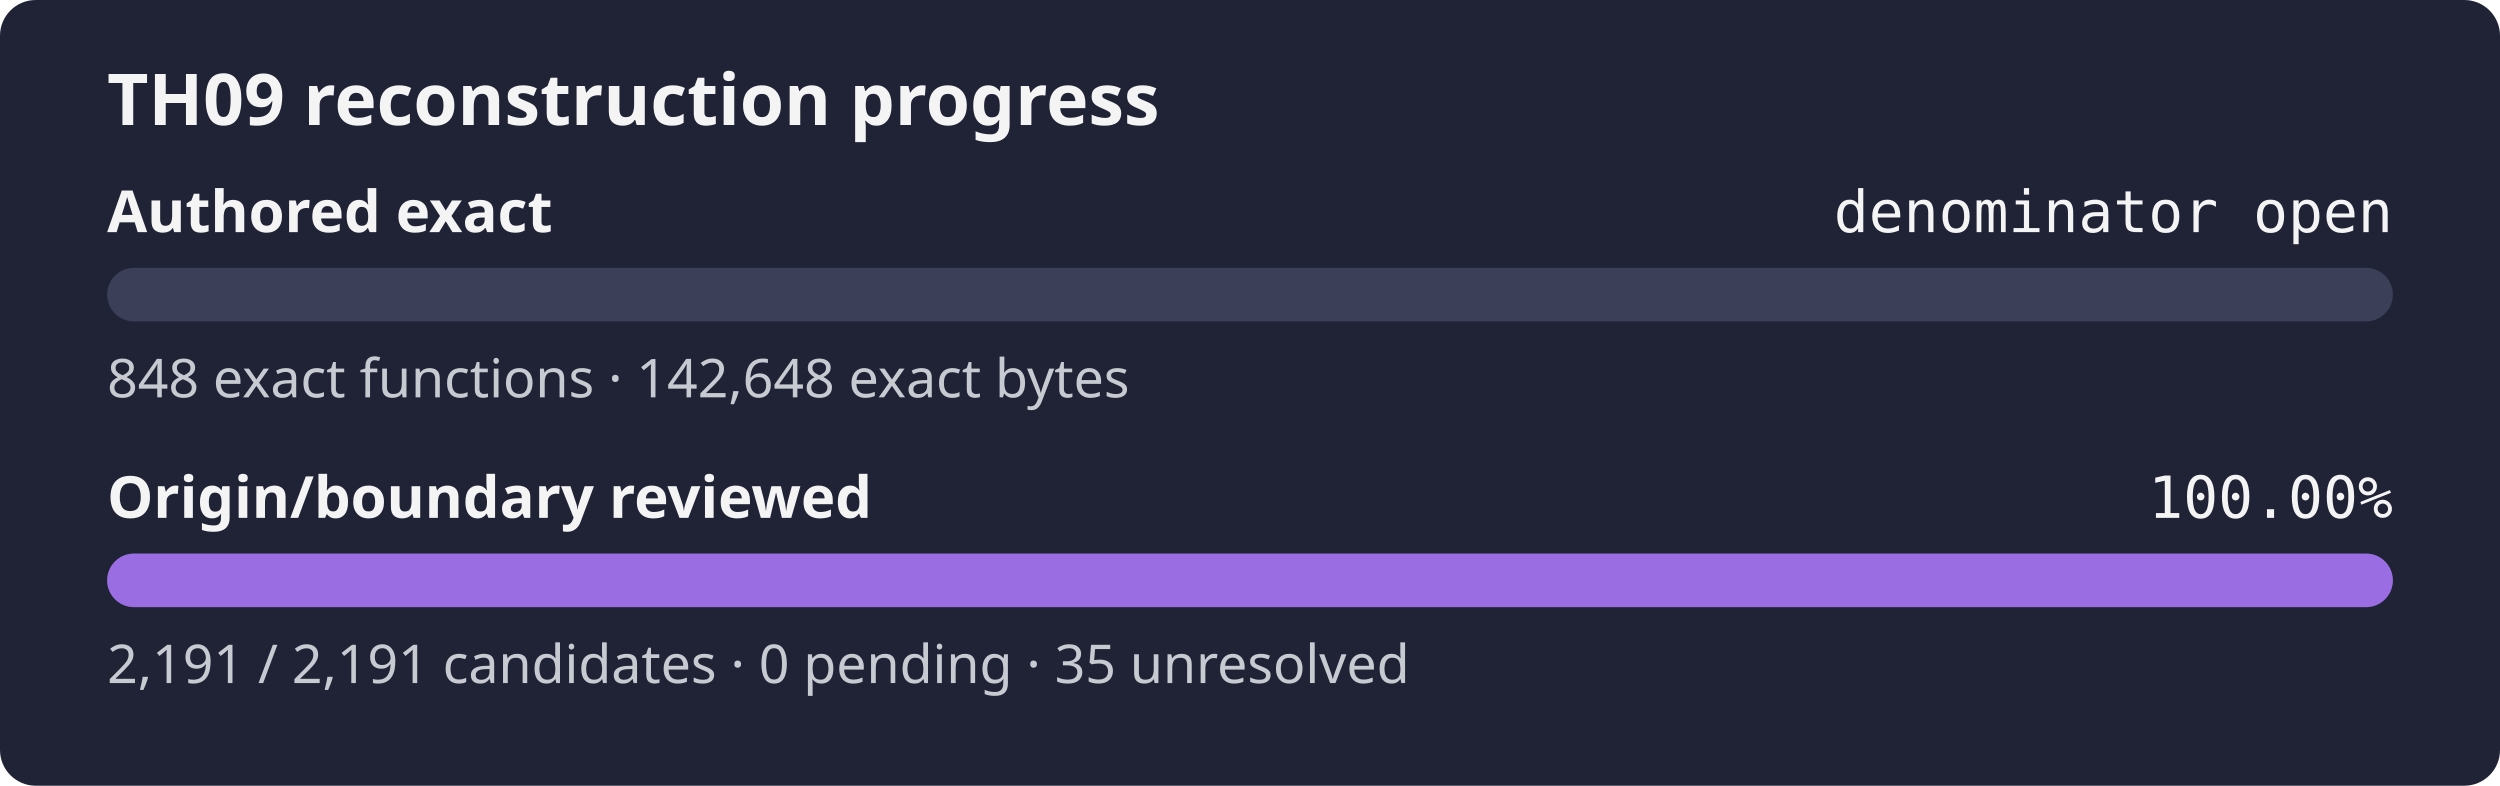
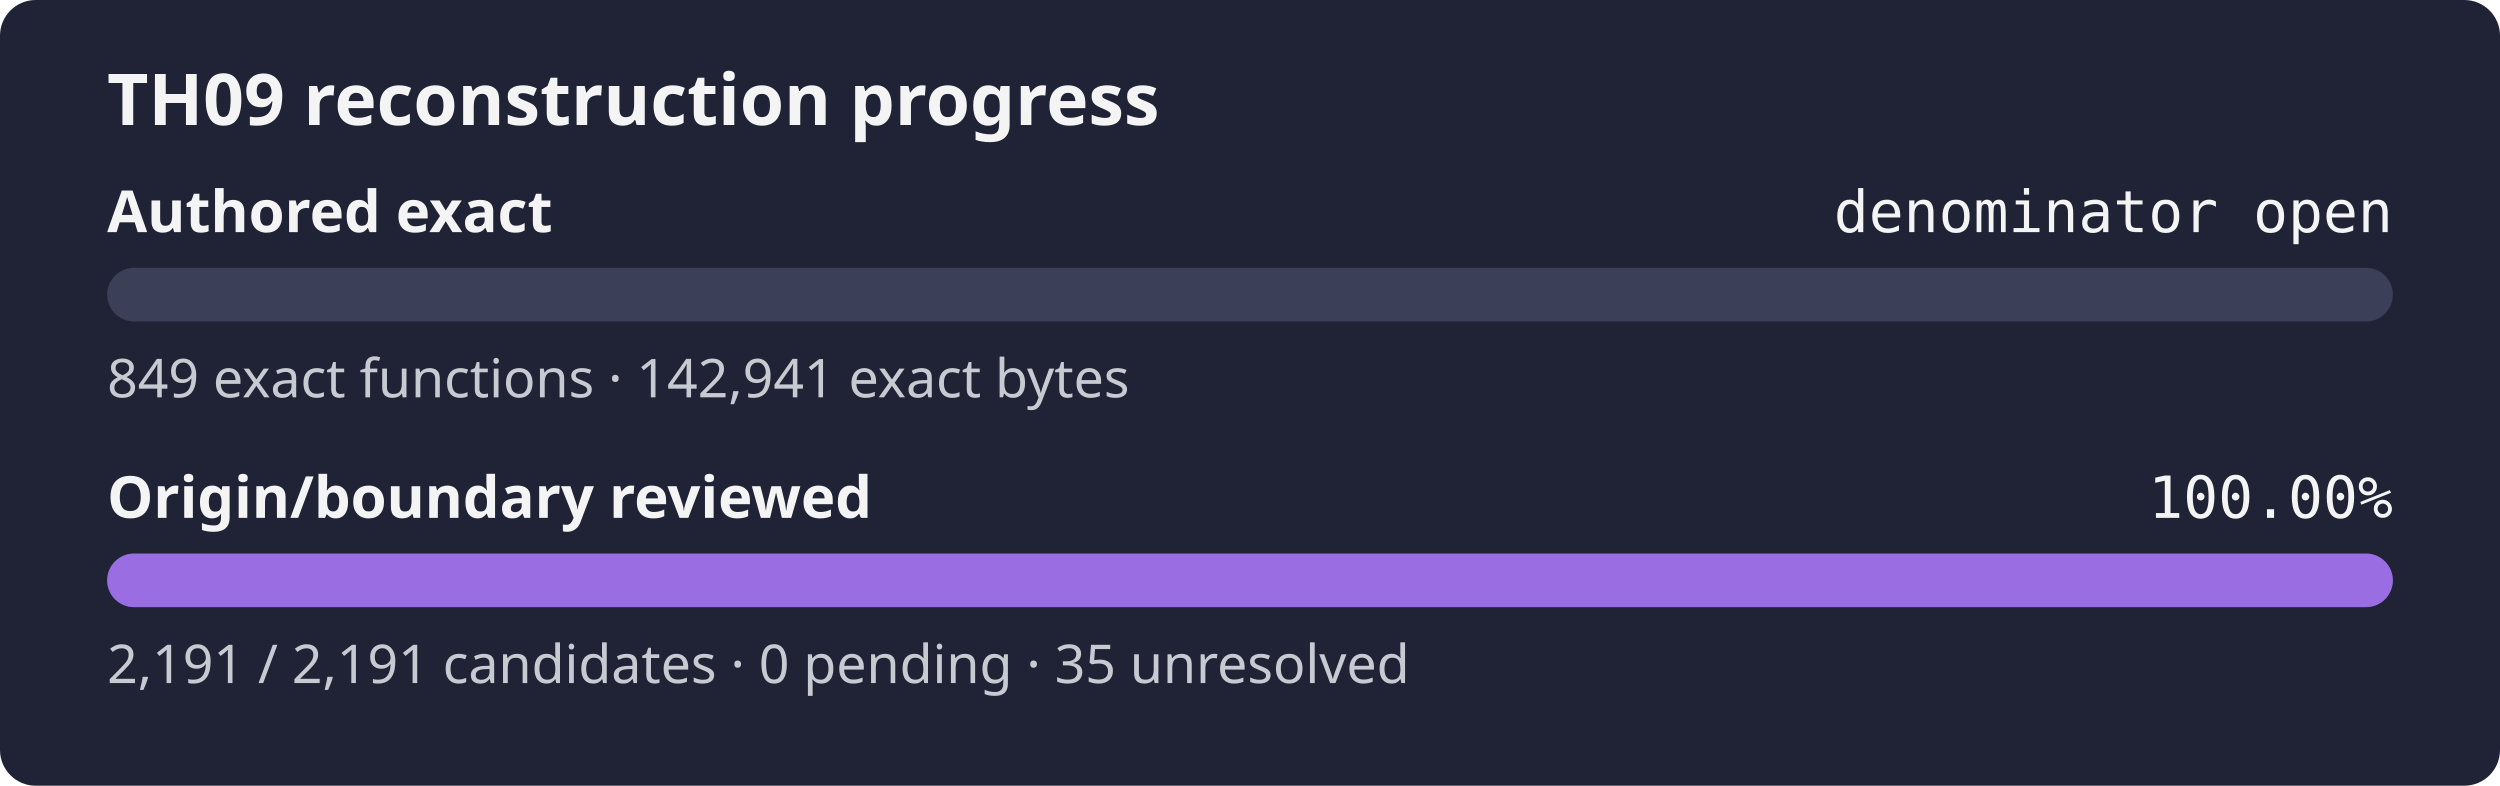
<svg xmlns="http://www.w3.org/2000/svg" width="560" height="176" role="img" aria-label="TH09 reconstruction progress: authored exact denominator open, origin review 100.00%">
  <rect width="560" height="176" rx="8" fill="#1f2335" />
  <text x="24" y="28" fill="#f4f4f5" font-family="sans-serif" font-size="16" font-weight="600">TH09 reconstruction progress</text>
  <text x="24" y="52" fill="#f4f4f5" font-family="sans-serif" font-size="13" font-weight="600">Authored exact</text>
  <text x="536" y="52" fill="#f4f4f5" text-anchor="end" font-family="monospace" font-size="13">denominator open</text>
  <rect x="24" y="60" width="512" height="12" rx="6" fill="#3b4058" />
  <rect x="24" y="60" width="0.00" height="12" rx="6" fill="#9b6de3" />
-   <text x="24" y="89" fill="#c8cad2" font-family="sans-serif" font-size="12">848 exact functions · 142,648 exact bytes</text>
+   <text x="24" y="89" fill="#c8cad2" font-family="sans-serif" font-size="12">849 exact functions · 142,941 exact bytes</text>
  <text x="24" y="116" fill="#f4f4f5" font-family="sans-serif" font-size="13" font-weight="600">Origin/boundary reviewed</text>
  <text x="536" y="116" fill="#f4f4f5" text-anchor="end" font-family="monospace" font-size="13">100.00%</text>
  <rect x="24" y="124" width="512" height="12" rx="6" fill="#3b4058" />
  <rect x="24" y="124" width="512.00" height="12" rx="6" fill="#9b6de3" />
  <text x="24" y="153" fill="#c8cad2" font-family="sans-serif" font-size="12">2,191 / 2,191 candidates · 0 pending · 35 unresolved</text>
</svg>
